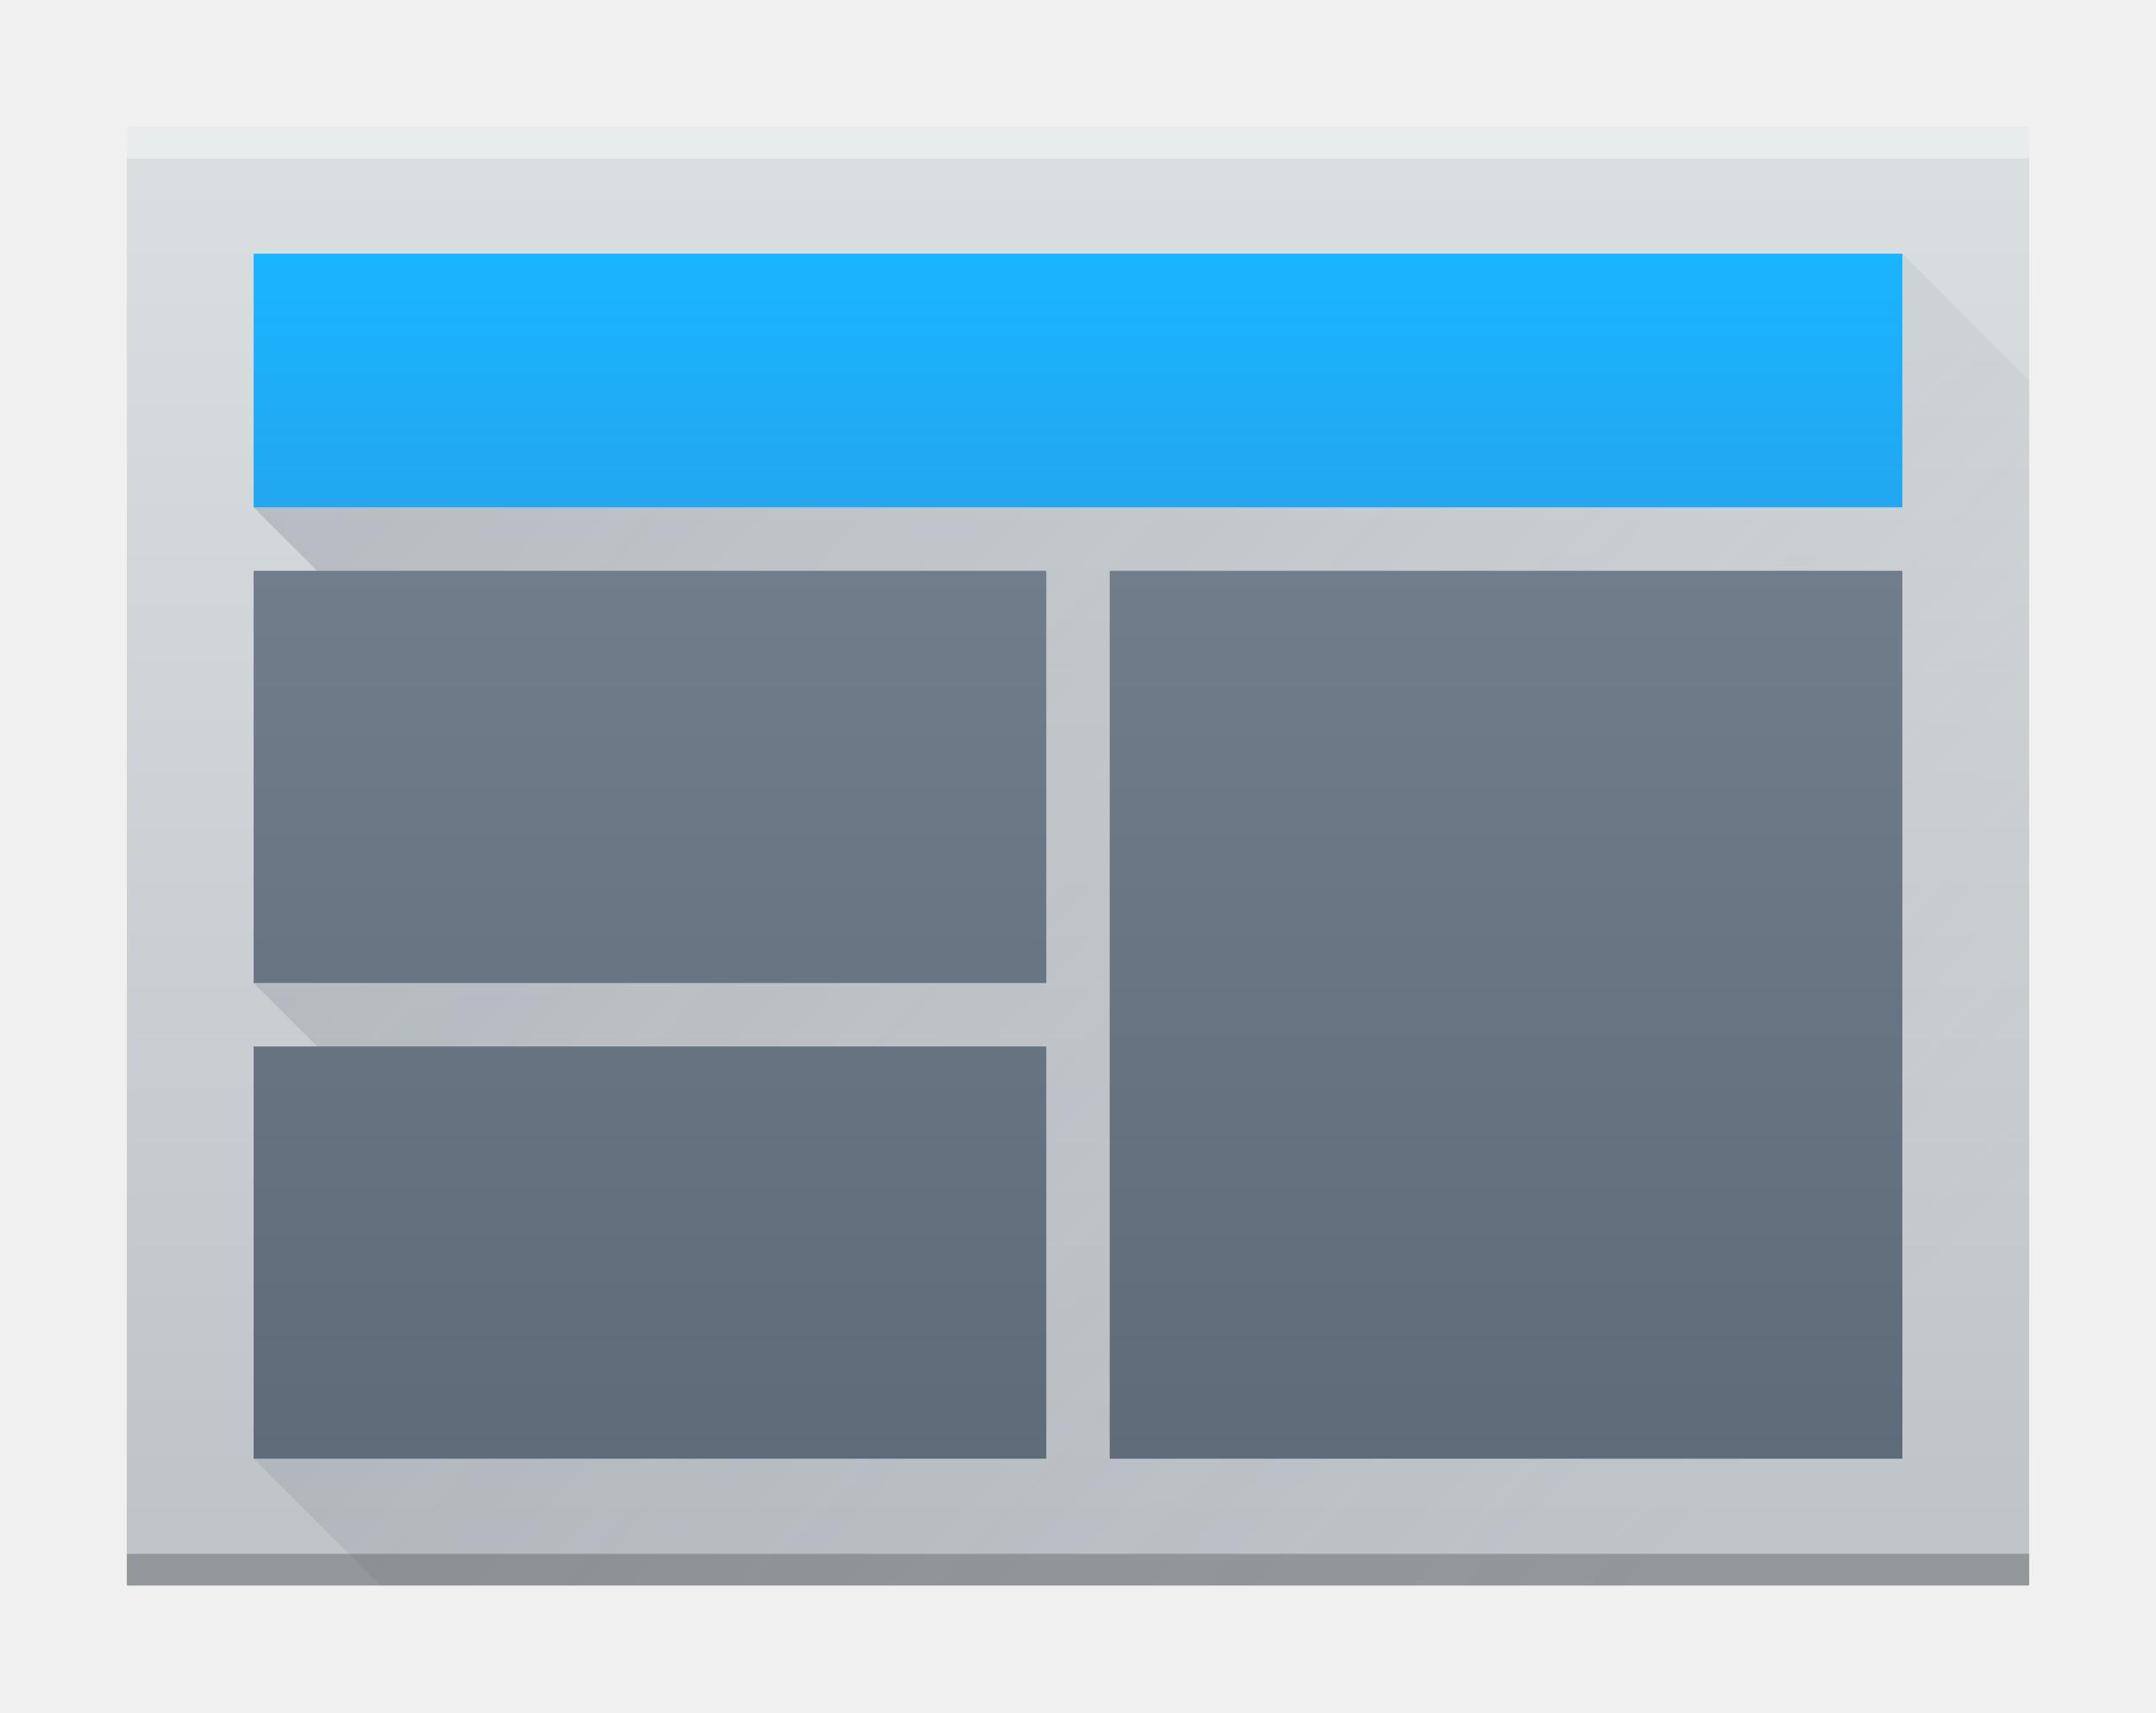
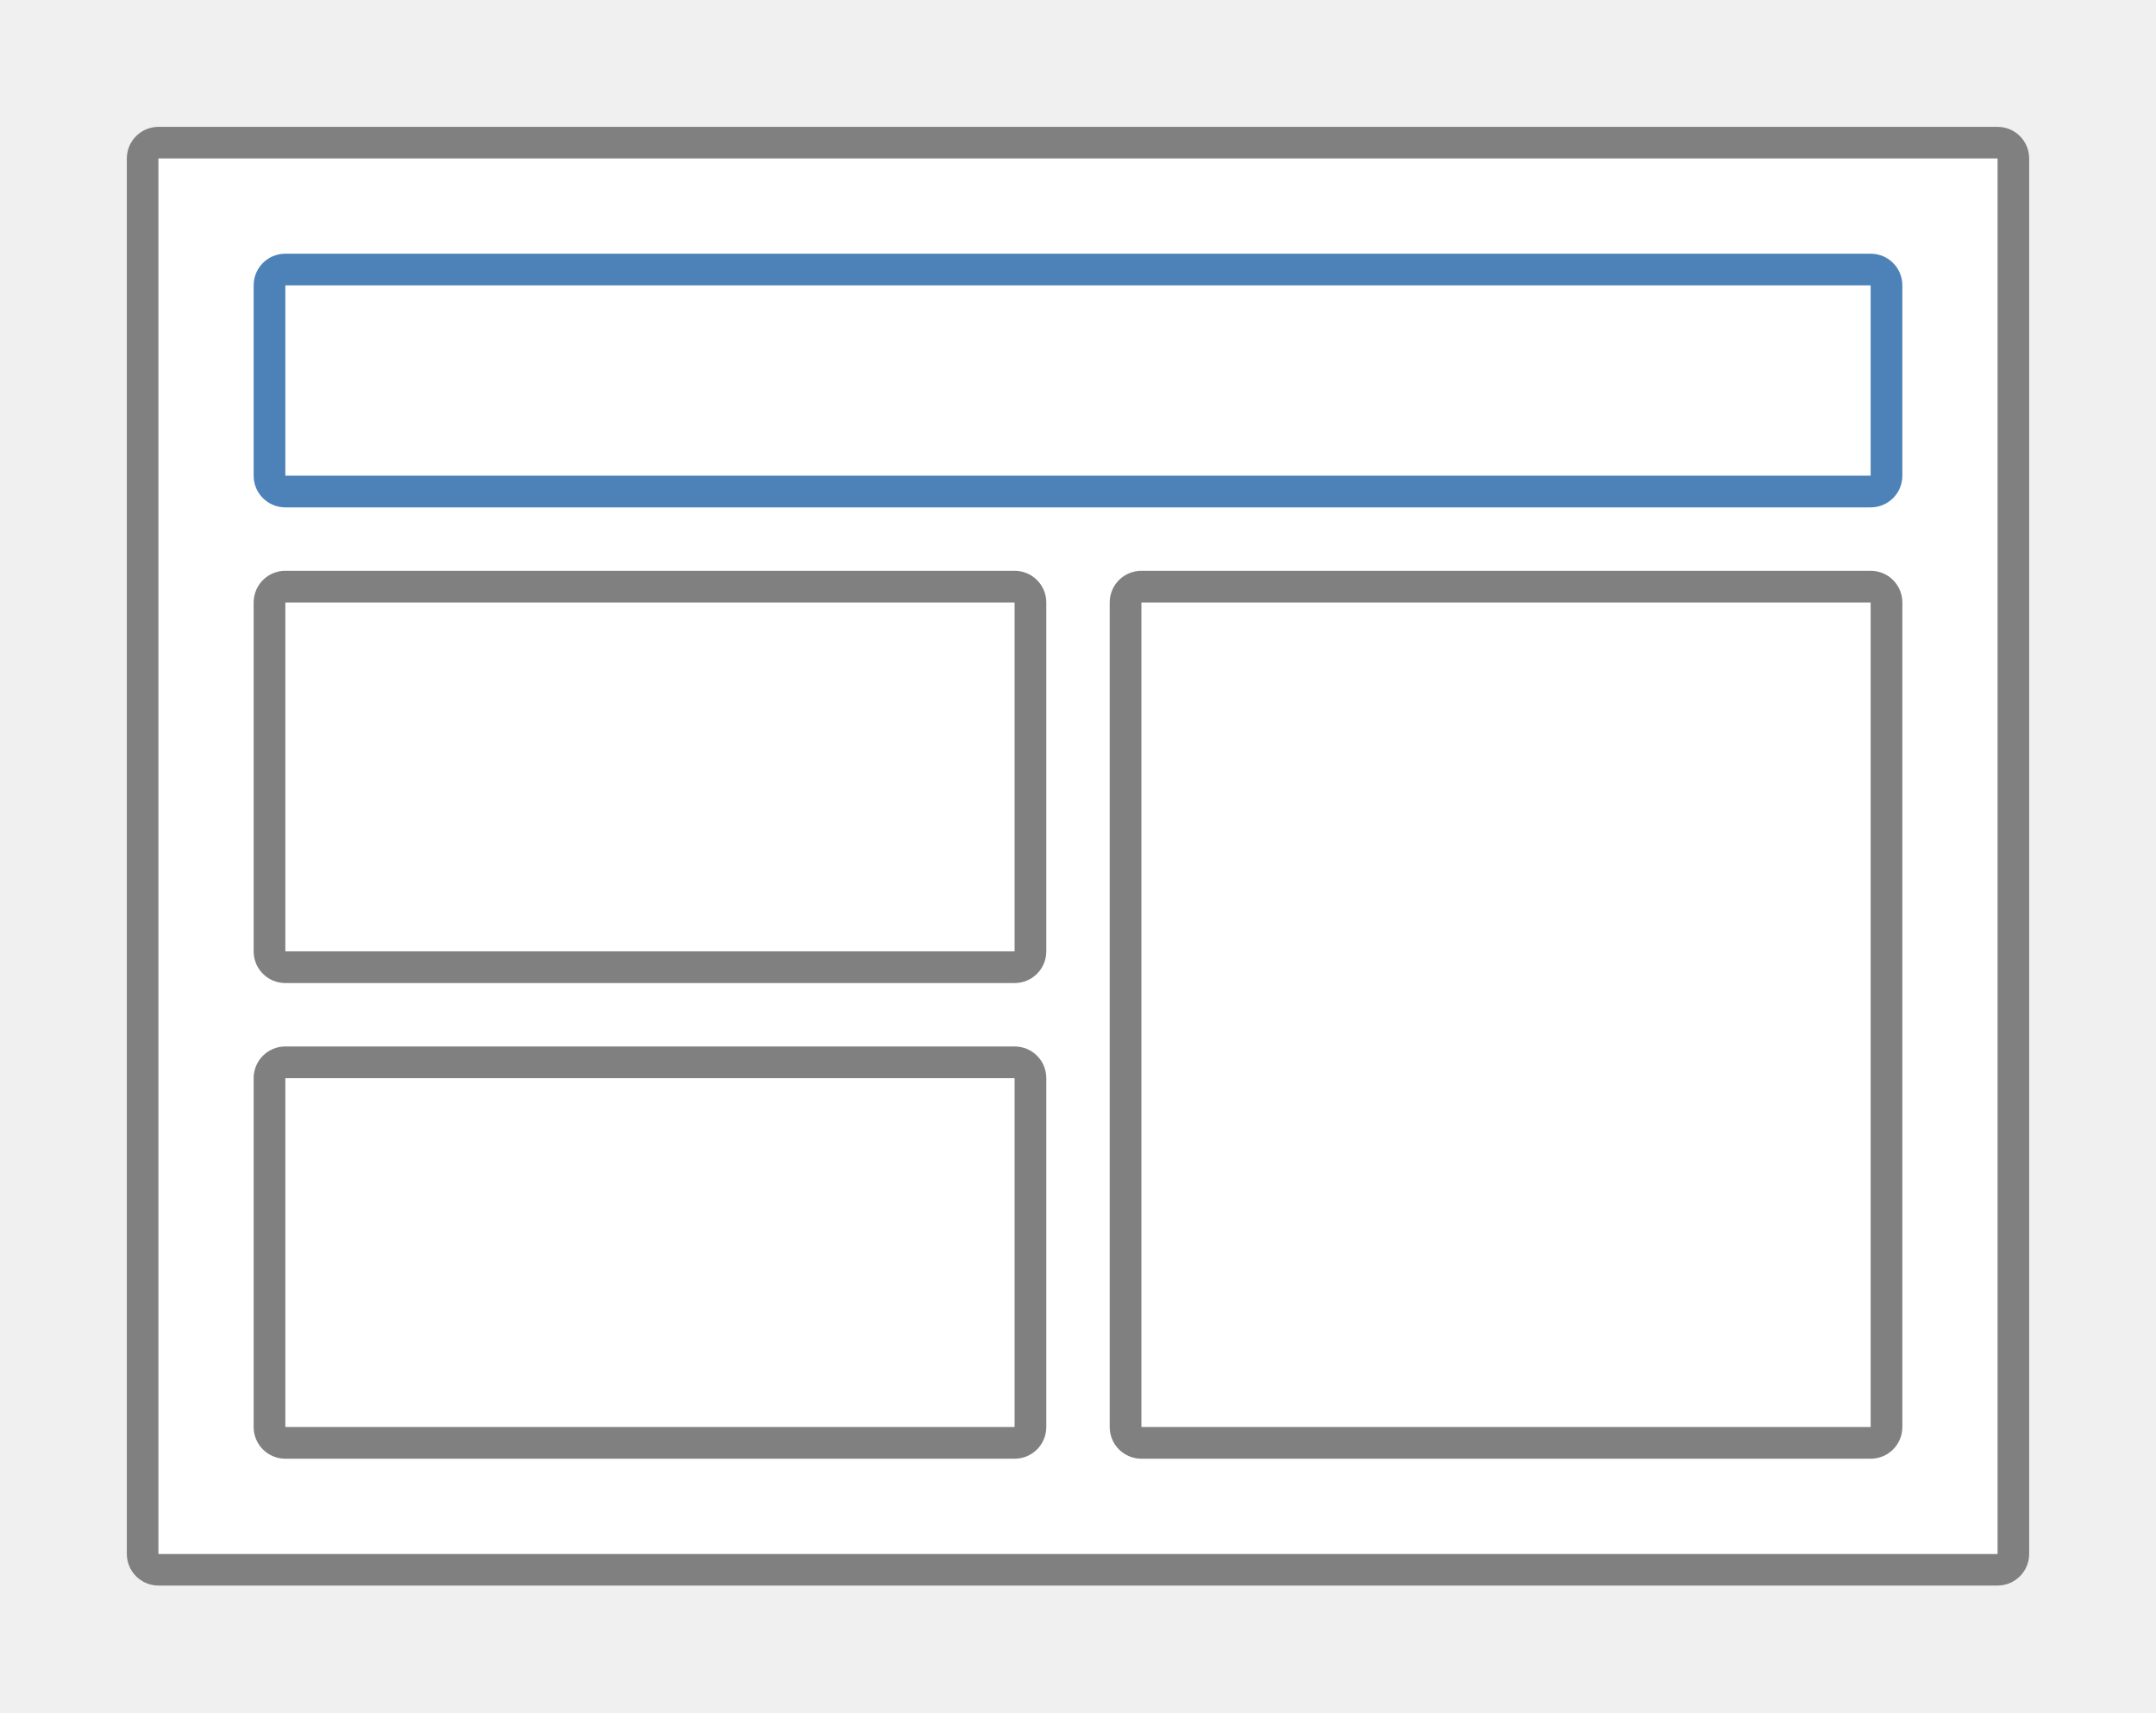
<svg xmlns="http://www.w3.org/2000/svg" height="15.24mm" viewBox="0 0 68 54" width="19.191mm">
-   <linearGradient id="a" gradientUnits="userSpaceOnUse" x1="798" x2="798" y1="958.219" y2="912.219">
-     <stop offset="0" stop-color="#bdc3c7" />
-     <stop offset="1" stop-color="#dadfe1" />
-   </linearGradient>
-   <linearGradient id="b" gradientTransform="matrix(-1 0 0 .9655172 834 908.8401)" gradientUnits="userSpaceOnUse" x1="33" x2="33" y1="47" y2="8">
-     <stop offset="0" stop-color="#5e6b78" />
-     <stop offset="1" stop-color="#768492" />
-   </linearGradient>
-   <linearGradient id="c" gradientUnits="userSpaceOnUse" x1="774" x2="818" y1="916.219" y2="958.219">
-     <stop offset="0" stop-color="#383e51" />
-     <stop offset="1" stop-color="#655c6f" stop-opacity="0" />
-   </linearGradient>
-   <linearGradient id="d" gradientTransform="matrix(1.04 0 0 1.333333 -32 -306.7399)" gradientUnits="userSpaceOnUse" x1="796" x2="796" y1="923.219" y2="917.219">
-     <stop offset="0" stop-color="#22a7f0" />
-     <stop offset="1" stop-color="#19b5fe" />
-   </linearGradient>
-   <g transform="translate(-766 -908.2194)">
-     <path d="m770 912.219h60c0 0 0.0 0.0 0.0 0v46c0 0.0 0-28 0-14v14h-14-46c-0 0-0-0-0-0v-46c0-0.0 0-0.0 0-0z" fill="url(#a)" />
-     <rect fill="#2e3132" fill-opacity=".294" height="1" ry="0" width="60" x="770" y="957.219" />
-     <rect fill="#fff" fill-opacity=".412" height="1" ry="0" width="60" x="770" y="912.219" />
-     <rect fill="url(#d)" height="8" ry="0" width="52" x="774" y="916.219" />
-     <path d="m826 916.219v8h-52l2 2v13h-2l2 2-2 13 4 4h52v-38z" fill="url(#c)" fill-rule="evenodd" opacity=".2" />
-     <path d="m826 926.219v13 2 3 10h-25v-10-3-2-13zm-27 0v13h-25v-13zm0 15v13h-25v-13z" fill="url(#b)" />
+   <path d="m5 4c-.554 0-1 .446-1 1v44c0 .554.446 1 1 1h58c .554 0 1-.446 1-1v-44c0-.554-.446-1-1-1zm0 1h58v44h-58z" fill="#808080" />
+   <path d="m5 5h58v44h-58z" fill="#fff" />
+   <path d="m9 8c-.554 0-1 .446-1 1v6c0 .554.446 1 1 1h50c .554 0 1-.446 1-1v-6c0-.554-.446-1-1-1zm0 1h50v6h-50z" fill="#4d82b8" />
+   <g fill="#808080">
+     <path d="m36 18c-.554 0-1 .446-1 1v26c0 .554.446 1 1 1h23c .554 0 1-.446 1-1v-26c0-.554-.446-1-1-1zm0 1h23v26h-23z" />
+     <path d="m9 18c-.554 0-1 .446-1 1v11c0 .554.446 1 1 1h23c .554 0 1-.446 1-1v-11c0-.554-.446-1-1-1zm0 1h23v11h-23z" />
+     <path d="m9 33c-.554 0-1 .446-1 1v11c0 .554.446 1 1 1h23c .554 0 1-.446 1-1v-11c0-.554-.446-1-1-1zm0 1h23v11h-23z" />
  </g>
</svg>
